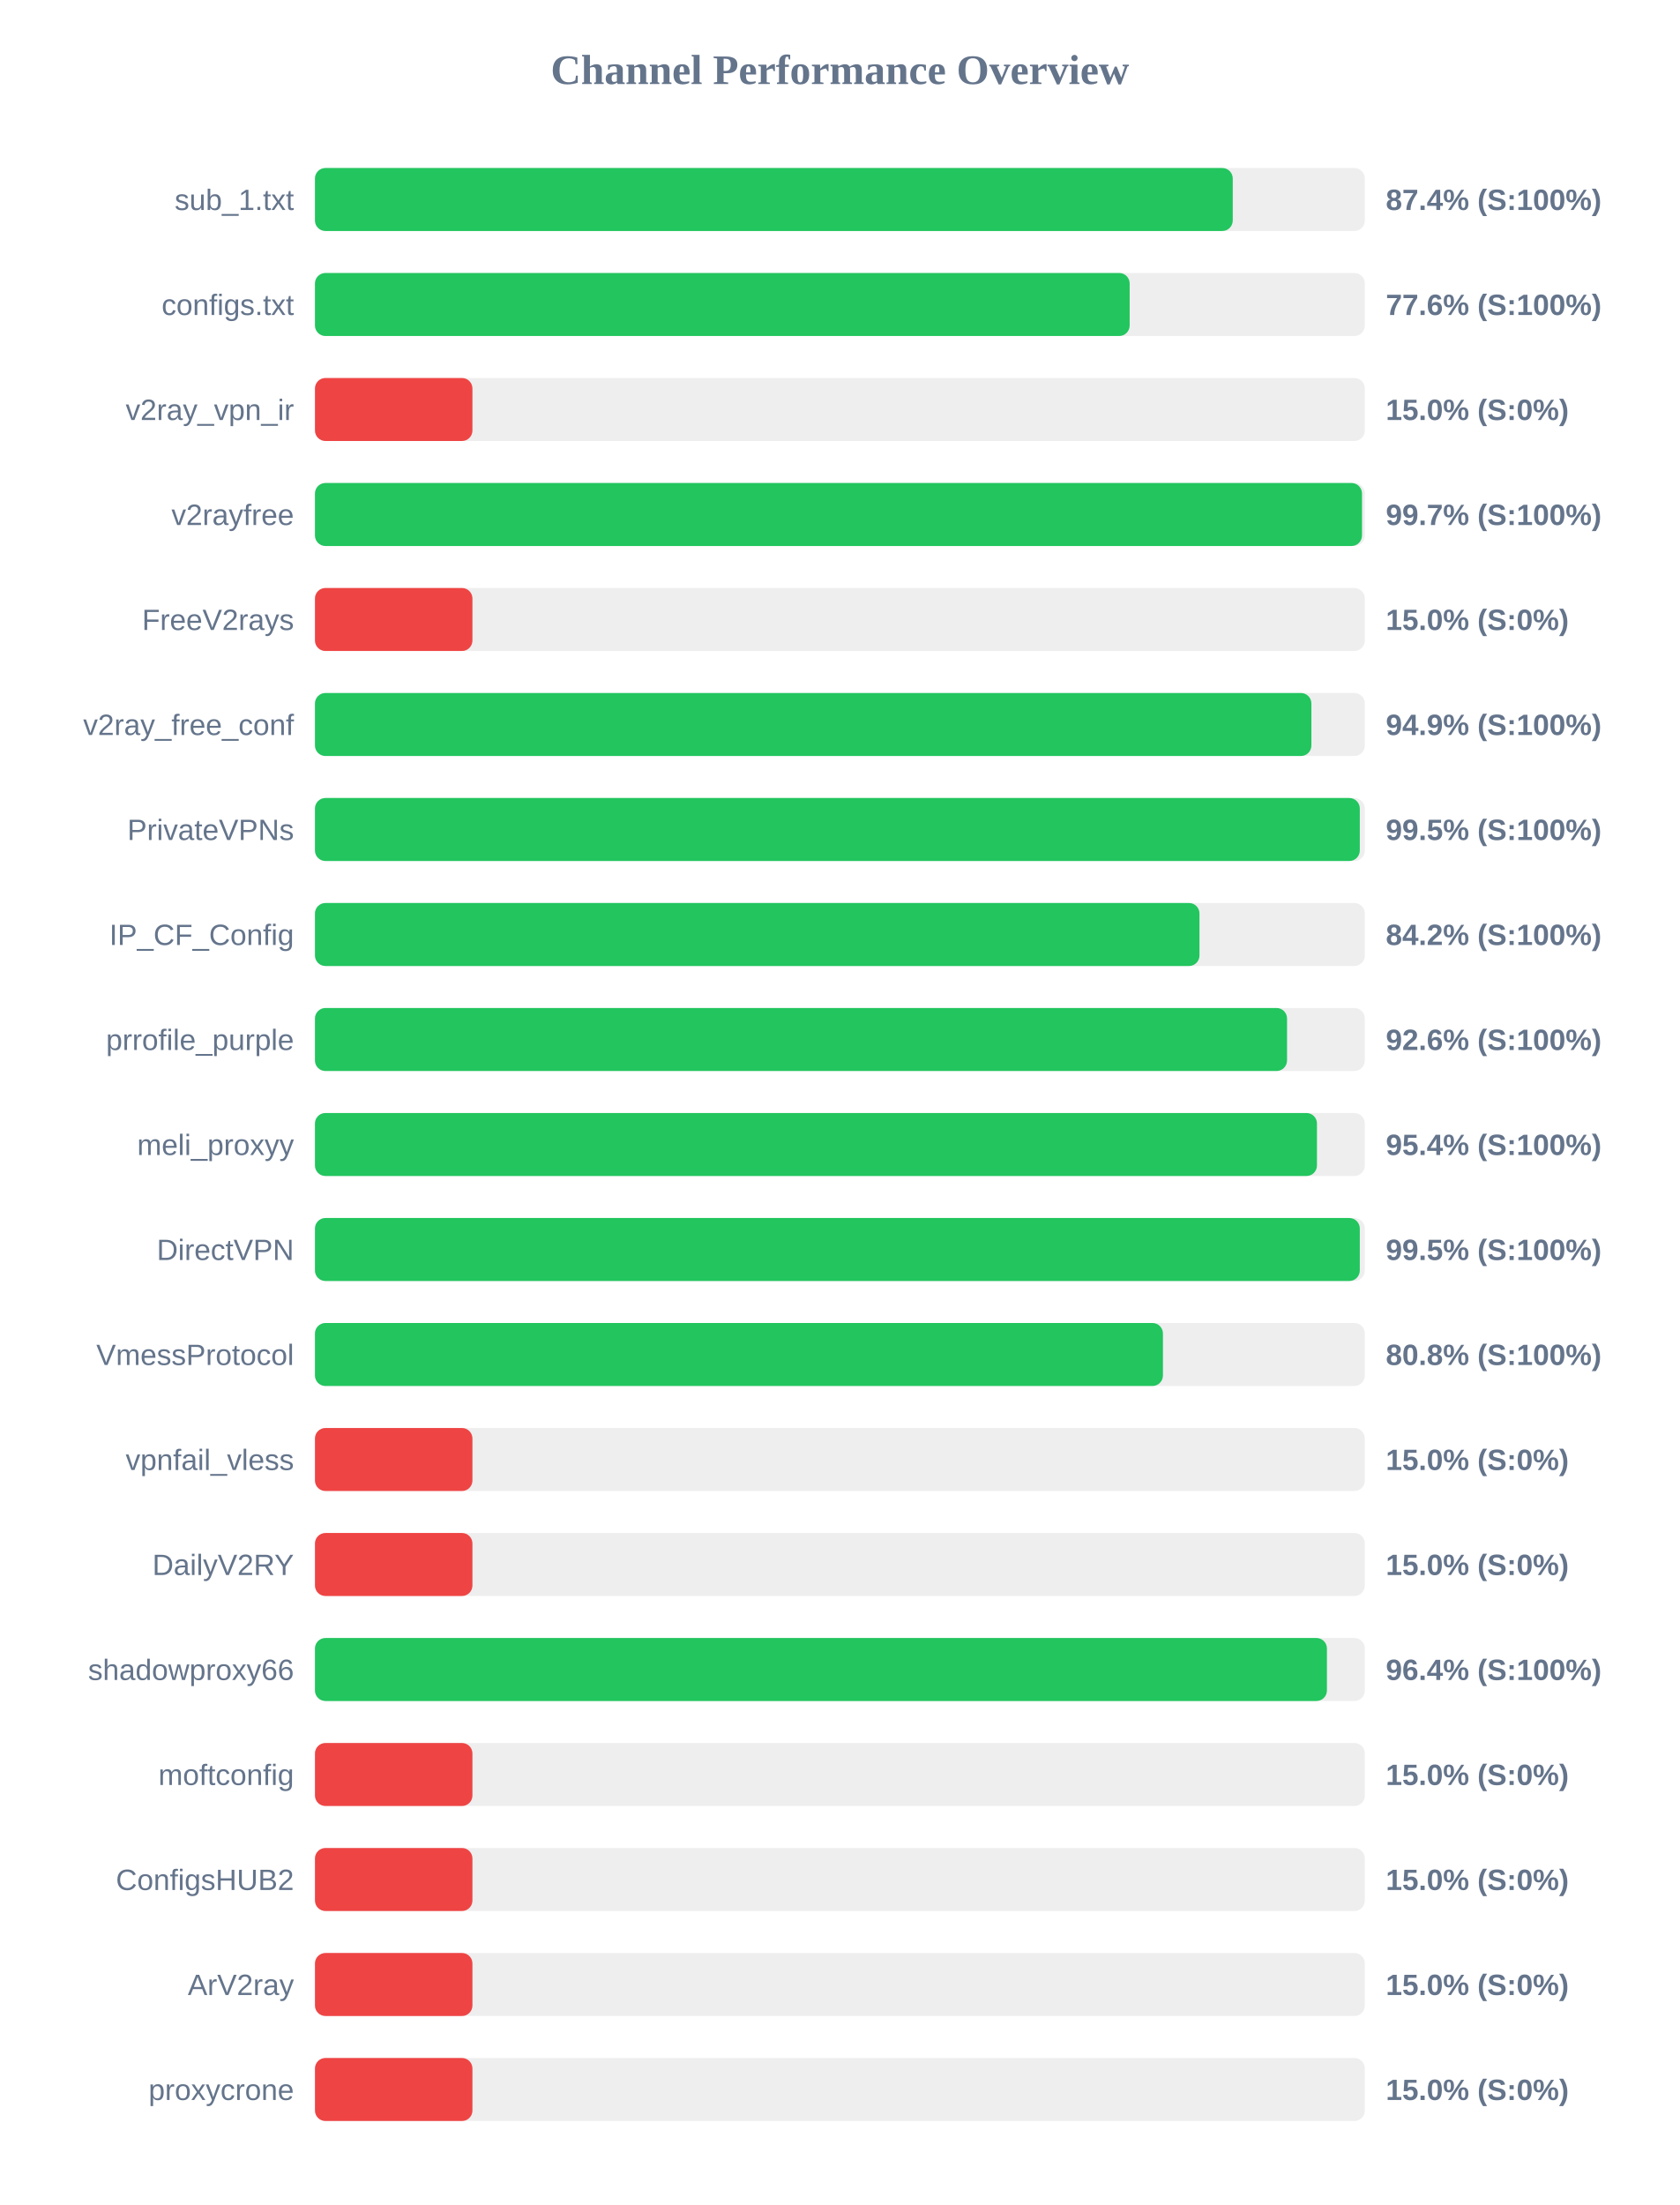
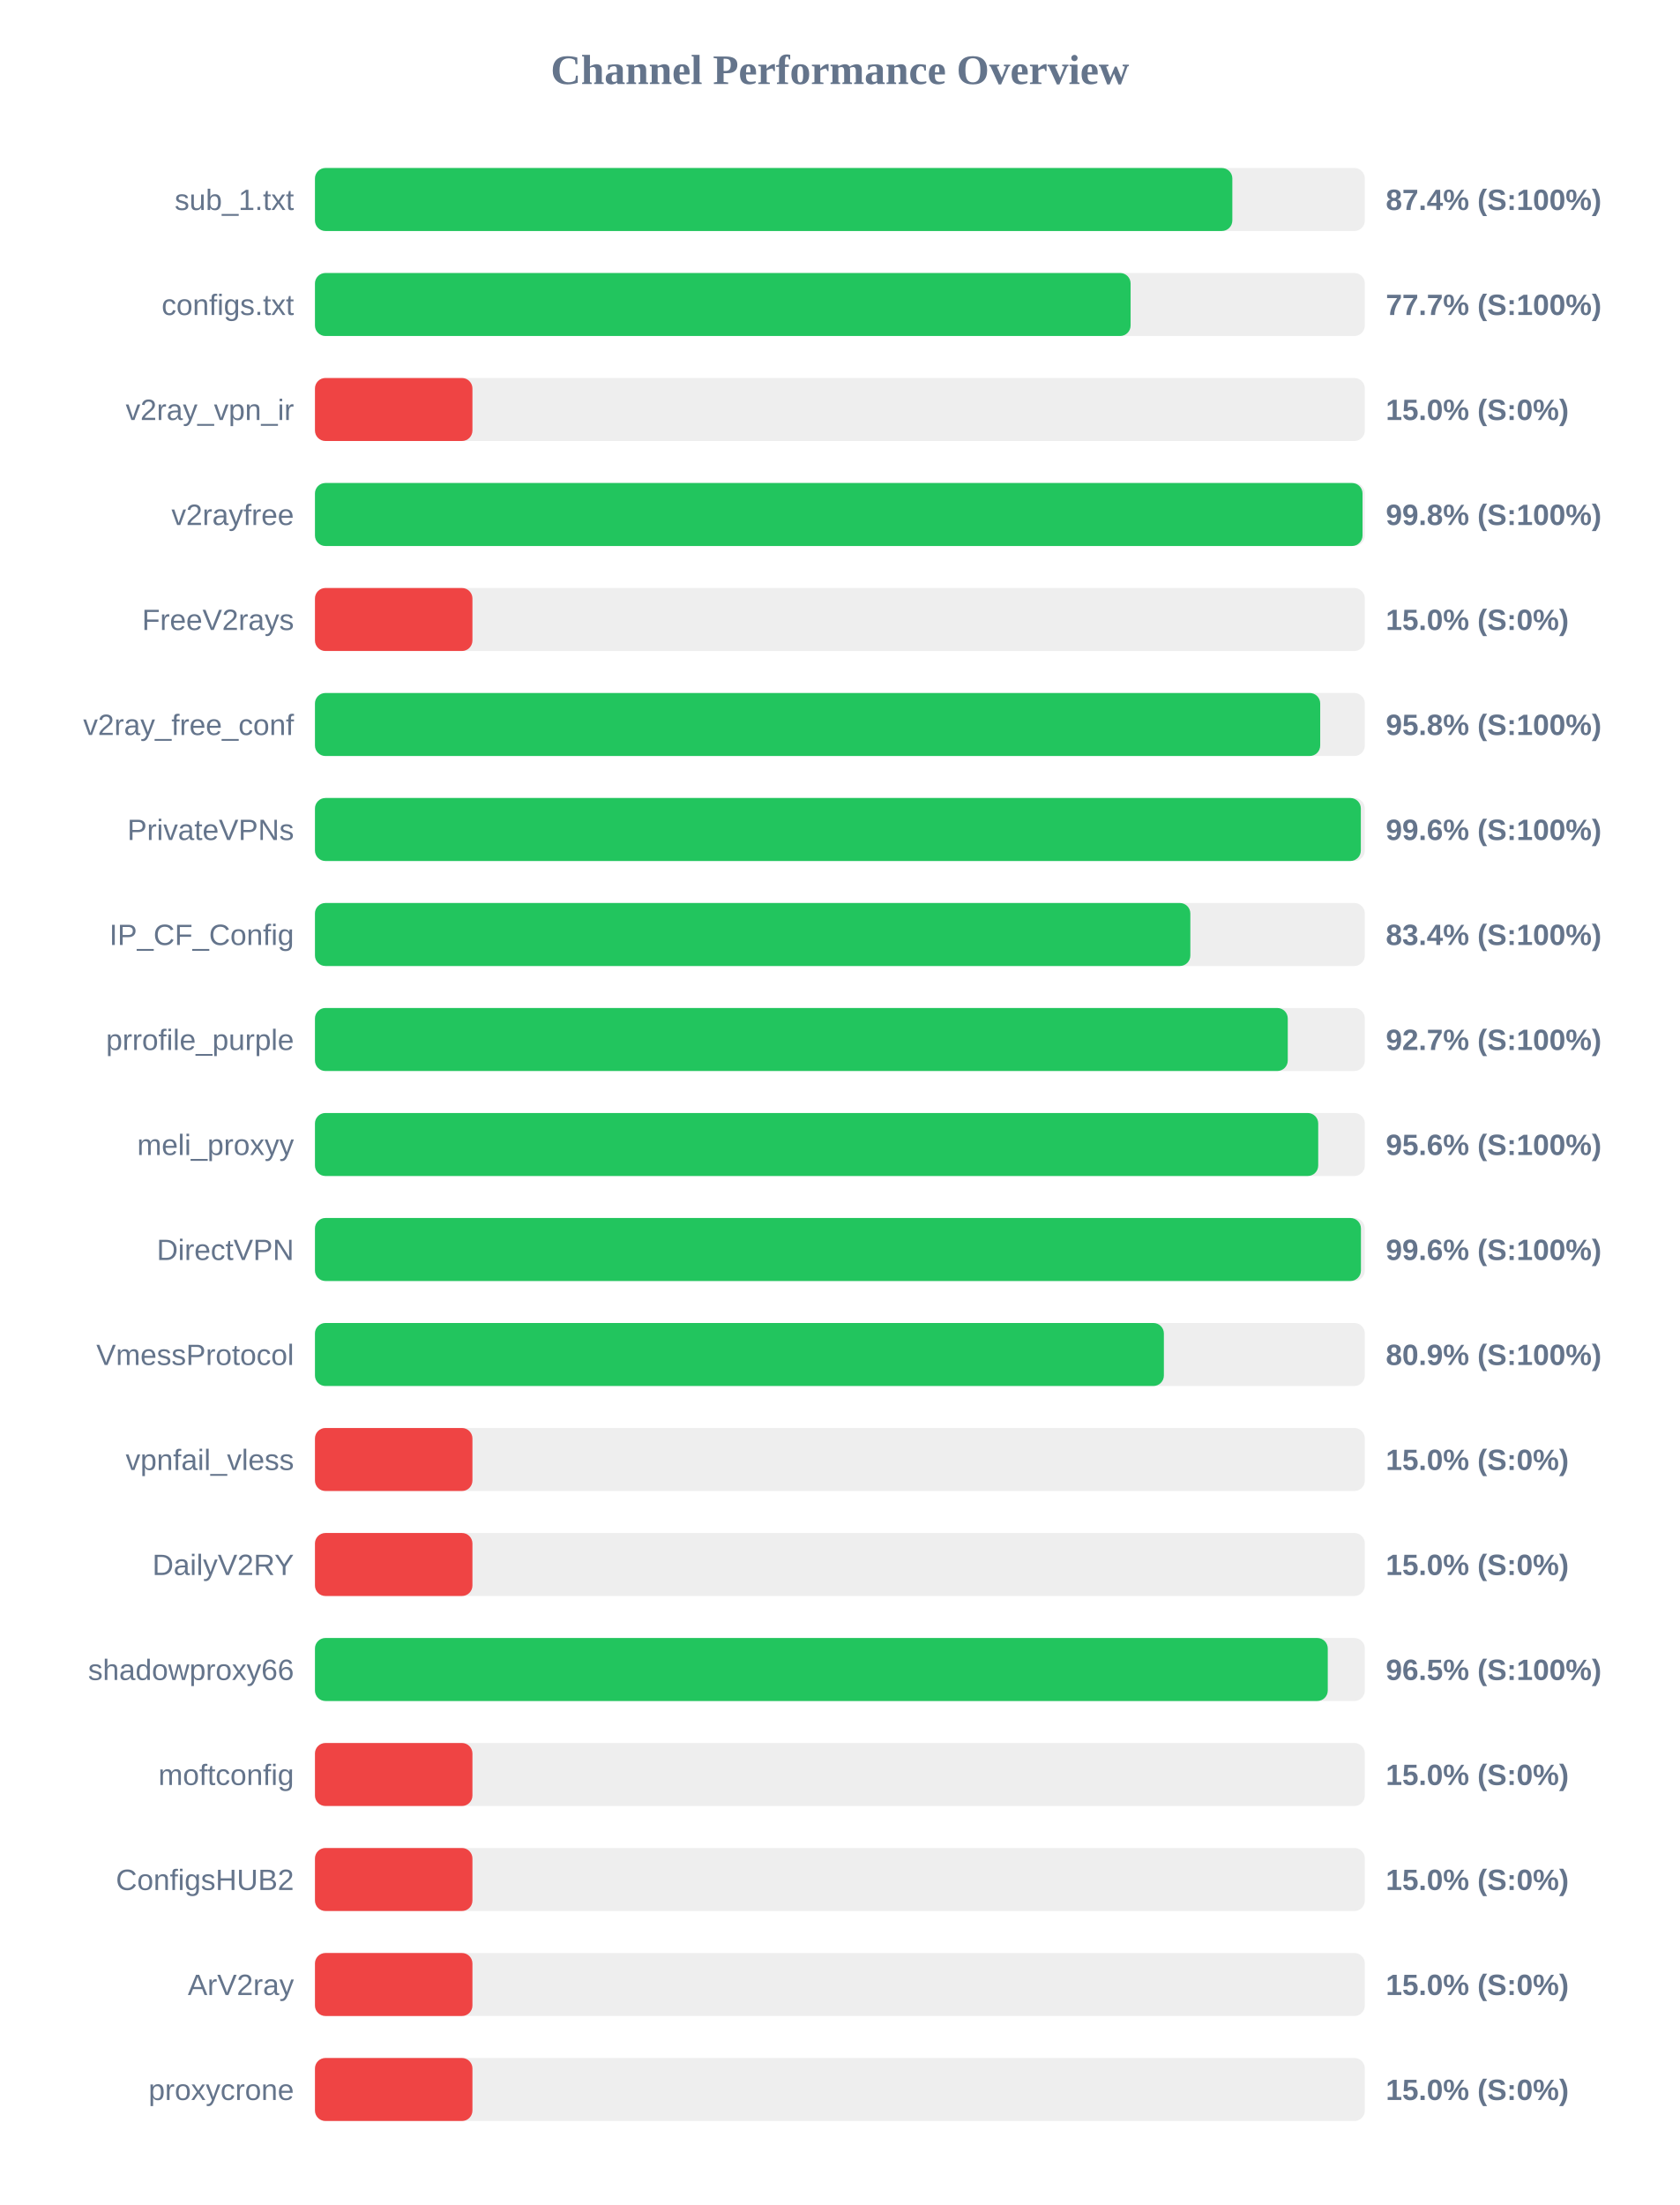
<svg xmlns="http://www.w3.org/2000/svg" width="800" height="1050" version="1.1">
  <style>
        .row { font: 14px Arial; fill: #64748b; }
        .score { font: bold 14px Arial; fill: #64748b; }
    </style>
  <text x="400" y="40" text-anchor="middle" font-size="20px" font-weight="bold" fill="#64748b">Channel Performance Overview</text>
  <rect x="150" y="80" width="500" height="30" fill="#eee" rx="5" />
-   <rect x="150" y="80" width="437.1" height="30" fill="#22c55e" rx="5" />
+   <rect x="150" y="80" width="436.9" height="30" fill="#22c55e" rx="5" />
  <text x="140" y="100" text-anchor="end" class="row">sub_1.txt</text>
  <text x="660" y="100" text-anchor="start" class="score">87.4% (S:100%)</text>
  <rect x="150" y="130" width="500" height="30" fill="#eee" rx="5" />
-   <rect x="150" y="130" width="388.0" height="30" fill="#22c55e" rx="5" />
+   <rect x="150" y="130" width="388.45" height="30" fill="#22c55e" rx="5" />
  <text x="140" y="150" text-anchor="end" class="row">configs.txt</text>
-   <text x="660" y="150" text-anchor="start" class="score">77.6% (S:100%)</text>
+   <text x="660" y="150" text-anchor="start" class="score">77.7% (S:100%)</text>
  <rect x="150" y="180" width="500" height="30" fill="#eee" rx="5" />
  <rect x="150" y="180" width="75.0" height="30" fill="#ef4444" rx="5" />
  <text x="140" y="200" text-anchor="end" class="row">v2ray_vpn_ir</text>
  <text x="660" y="200" text-anchor="start" class="score">15.0% (S:0%)</text>
  <rect x="150" y="230" width="500" height="30" fill="#eee" rx="5" />
-   <rect x="150" y="230" width="498.65" height="30" fill="#22c55e" rx="5" />
+   <rect x="150" y="230" width="498.9" height="30" fill="#22c55e" rx="5" />
  <text x="140" y="250" text-anchor="end" class="row">v2rayfree</text>
-   <text x="660" y="250" text-anchor="start" class="score">99.7% (S:100%)</text>
+   <text x="660" y="250" text-anchor="start" class="score">99.8% (S:100%)</text>
  <rect x="150" y="280" width="500" height="30" fill="#eee" rx="5" />
  <rect x="150" y="280" width="75.0" height="30" fill="#ef4444" rx="5" />
  <text x="140" y="300" text-anchor="end" class="row">FreeV2rays</text>
  <text x="660" y="300" text-anchor="start" class="score">15.0% (S:0%)</text>
  <rect x="150" y="330" width="500" height="30" fill="#eee" rx="5" />
-   <rect x="150" y="330" width="474.55" height="30" fill="#22c55e" rx="5" />
+   <rect x="150" y="330" width="478.75" height="30" fill="#22c55e" rx="5" />
  <text x="140" y="350" text-anchor="end" class="row">v2ray_free_conf</text>
-   <text x="660" y="350" text-anchor="start" class="score">94.9% (S:100%)</text>
+   <text x="660" y="350" text-anchor="start" class="score">95.8% (S:100%)</text>
  <rect x="150" y="380" width="500" height="30" fill="#eee" rx="5" />
-   <rect x="150" y="380" width="497.6" height="30" fill="#22c55e" rx="5" />
+   <rect x="150" y="380" width="498.1" height="30" fill="#22c55e" rx="5" />
  <text x="140" y="400" text-anchor="end" class="row">PrivateVPNs</text>
-   <text x="660" y="400" text-anchor="start" class="score">99.5% (S:100%)</text>
+   <text x="660" y="400" text-anchor="start" class="score">99.6% (S:100%)</text>
  <rect x="150" y="430" width="500" height="30" fill="#eee" rx="5" />
-   <rect x="150" y="430" width="421.25" height="30" fill="#22c55e" rx="5" />
+   <rect x="150" y="430" width="416.9" height="30" fill="#22c55e" rx="5" />
  <text x="140" y="450" text-anchor="end" class="row">IP_CF_Config</text>
-   <text x="660" y="450" text-anchor="start" class="score">84.2% (S:100%)</text>
+   <text x="660" y="450" text-anchor="start" class="score">83.4% (S:100%)</text>
  <rect x="150" y="480" width="500" height="30" fill="#eee" rx="5" />
-   <rect x="150" y="480" width="462.95" height="30" fill="#22c55e" rx="5" />
+   <rect x="150" y="480" width="463.3" height="30" fill="#22c55e" rx="5" />
  <text x="140" y="500" text-anchor="end" class="row">prrofile_purple</text>
-   <text x="660" y="500" text-anchor="start" class="score">92.6% (S:100%)</text>
+   <text x="660" y="500" text-anchor="start" class="score">92.7% (S:100%)</text>
  <rect x="150" y="530" width="500" height="30" fill="#eee" rx="5" />
-   <rect x="150" y="530" width="477.2" height="30" fill="#22c55e" rx="5" />
+   <rect x="150" y="530" width="477.8" height="30" fill="#22c55e" rx="5" />
  <text x="140" y="550" text-anchor="end" class="row">meli_proxyy</text>
-   <text x="660" y="550" text-anchor="start" class="score">95.4% (S:100%)</text>
+   <text x="660" y="550" text-anchor="start" class="score">95.6% (S:100%)</text>
  <rect x="150" y="580" width="500" height="30" fill="#eee" rx="5" />
-   <rect x="150" y="580" width="497.6" height="30" fill="#22c55e" rx="5" />
+   <rect x="150" y="580" width="498.15" height="30" fill="#22c55e" rx="5" />
  <text x="140" y="600" text-anchor="end" class="row">DirectVPN</text>
-   <text x="660" y="600" text-anchor="start" class="score">99.5% (S:100%)</text>
+   <text x="660" y="600" text-anchor="start" class="score">99.6% (S:100%)</text>
  <rect x="150" y="630" width="500" height="30" fill="#eee" rx="5" />
-   <rect x="150" y="630" width="403.85" height="30" fill="#22c55e" rx="5" />
+   <rect x="150" y="630" width="404.3" height="30" fill="#22c55e" rx="5" />
  <text x="140" y="650" text-anchor="end" class="row">VmessProtocol</text>
-   <text x="660" y="650" text-anchor="start" class="score">80.8% (S:100%)</text>
+   <text x="660" y="650" text-anchor="start" class="score">80.9% (S:100%)</text>
  <rect x="150" y="680" width="500" height="30" fill="#eee" rx="5" />
  <rect x="150" y="680" width="75.0" height="30" fill="#ef4444" rx="5" />
  <text x="140" y="700" text-anchor="end" class="row">vpnfail_vless</text>
  <text x="660" y="700" text-anchor="start" class="score">15.0% (S:0%)</text>
  <rect x="150" y="730" width="500" height="30" fill="#eee" rx="5" />
  <rect x="150" y="730" width="75.0" height="30" fill="#ef4444" rx="5" />
  <text x="140" y="750" text-anchor="end" class="row">DailyV2RY</text>
  <text x="660" y="750" text-anchor="start" class="score">15.0% (S:0%)</text>
  <rect x="150" y="780" width="500" height="30" fill="#eee" rx="5" />
-   <rect x="150" y="780" width="481.95" height="30" fill="#22c55e" rx="5" />
+   <rect x="150" y="780" width="482.35" height="30" fill="#22c55e" rx="5" />
  <text x="140" y="800" text-anchor="end" class="row">shadowproxy66</text>
-   <text x="660" y="800" text-anchor="start" class="score">96.4% (S:100%)</text>
+   <text x="660" y="800" text-anchor="start" class="score">96.5% (S:100%)</text>
  <rect x="150" y="830" width="500" height="30" fill="#eee" rx="5" />
  <rect x="150" y="830" width="75.0" height="30" fill="#ef4444" rx="5" />
  <text x="140" y="850" text-anchor="end" class="row">moftconfig</text>
  <text x="660" y="850" text-anchor="start" class="score">15.0% (S:0%)</text>
  <rect x="150" y="880" width="500" height="30" fill="#eee" rx="5" />
  <rect x="150" y="880" width="75.0" height="30" fill="#ef4444" rx="5" />
  <text x="140" y="900" text-anchor="end" class="row">ConfigsHUB2</text>
  <text x="660" y="900" text-anchor="start" class="score">15.0% (S:0%)</text>
  <rect x="150" y="930" width="500" height="30" fill="#eee" rx="5" />
  <rect x="150" y="930" width="75.0" height="30" fill="#ef4444" rx="5" />
  <text x="140" y="950" text-anchor="end" class="row">ArV2ray</text>
  <text x="660" y="950" text-anchor="start" class="score">15.0% (S:0%)</text>
  <rect x="150" y="980" width="500" height="30" fill="#eee" rx="5" />
  <rect x="150" y="980" width="75.0" height="30" fill="#ef4444" rx="5" />
  <text x="140" y="1000" text-anchor="end" class="row">proxycrone</text>
  <text x="660" y="1000" text-anchor="start" class="score">15.0% (S:0%)</text>
</svg>
